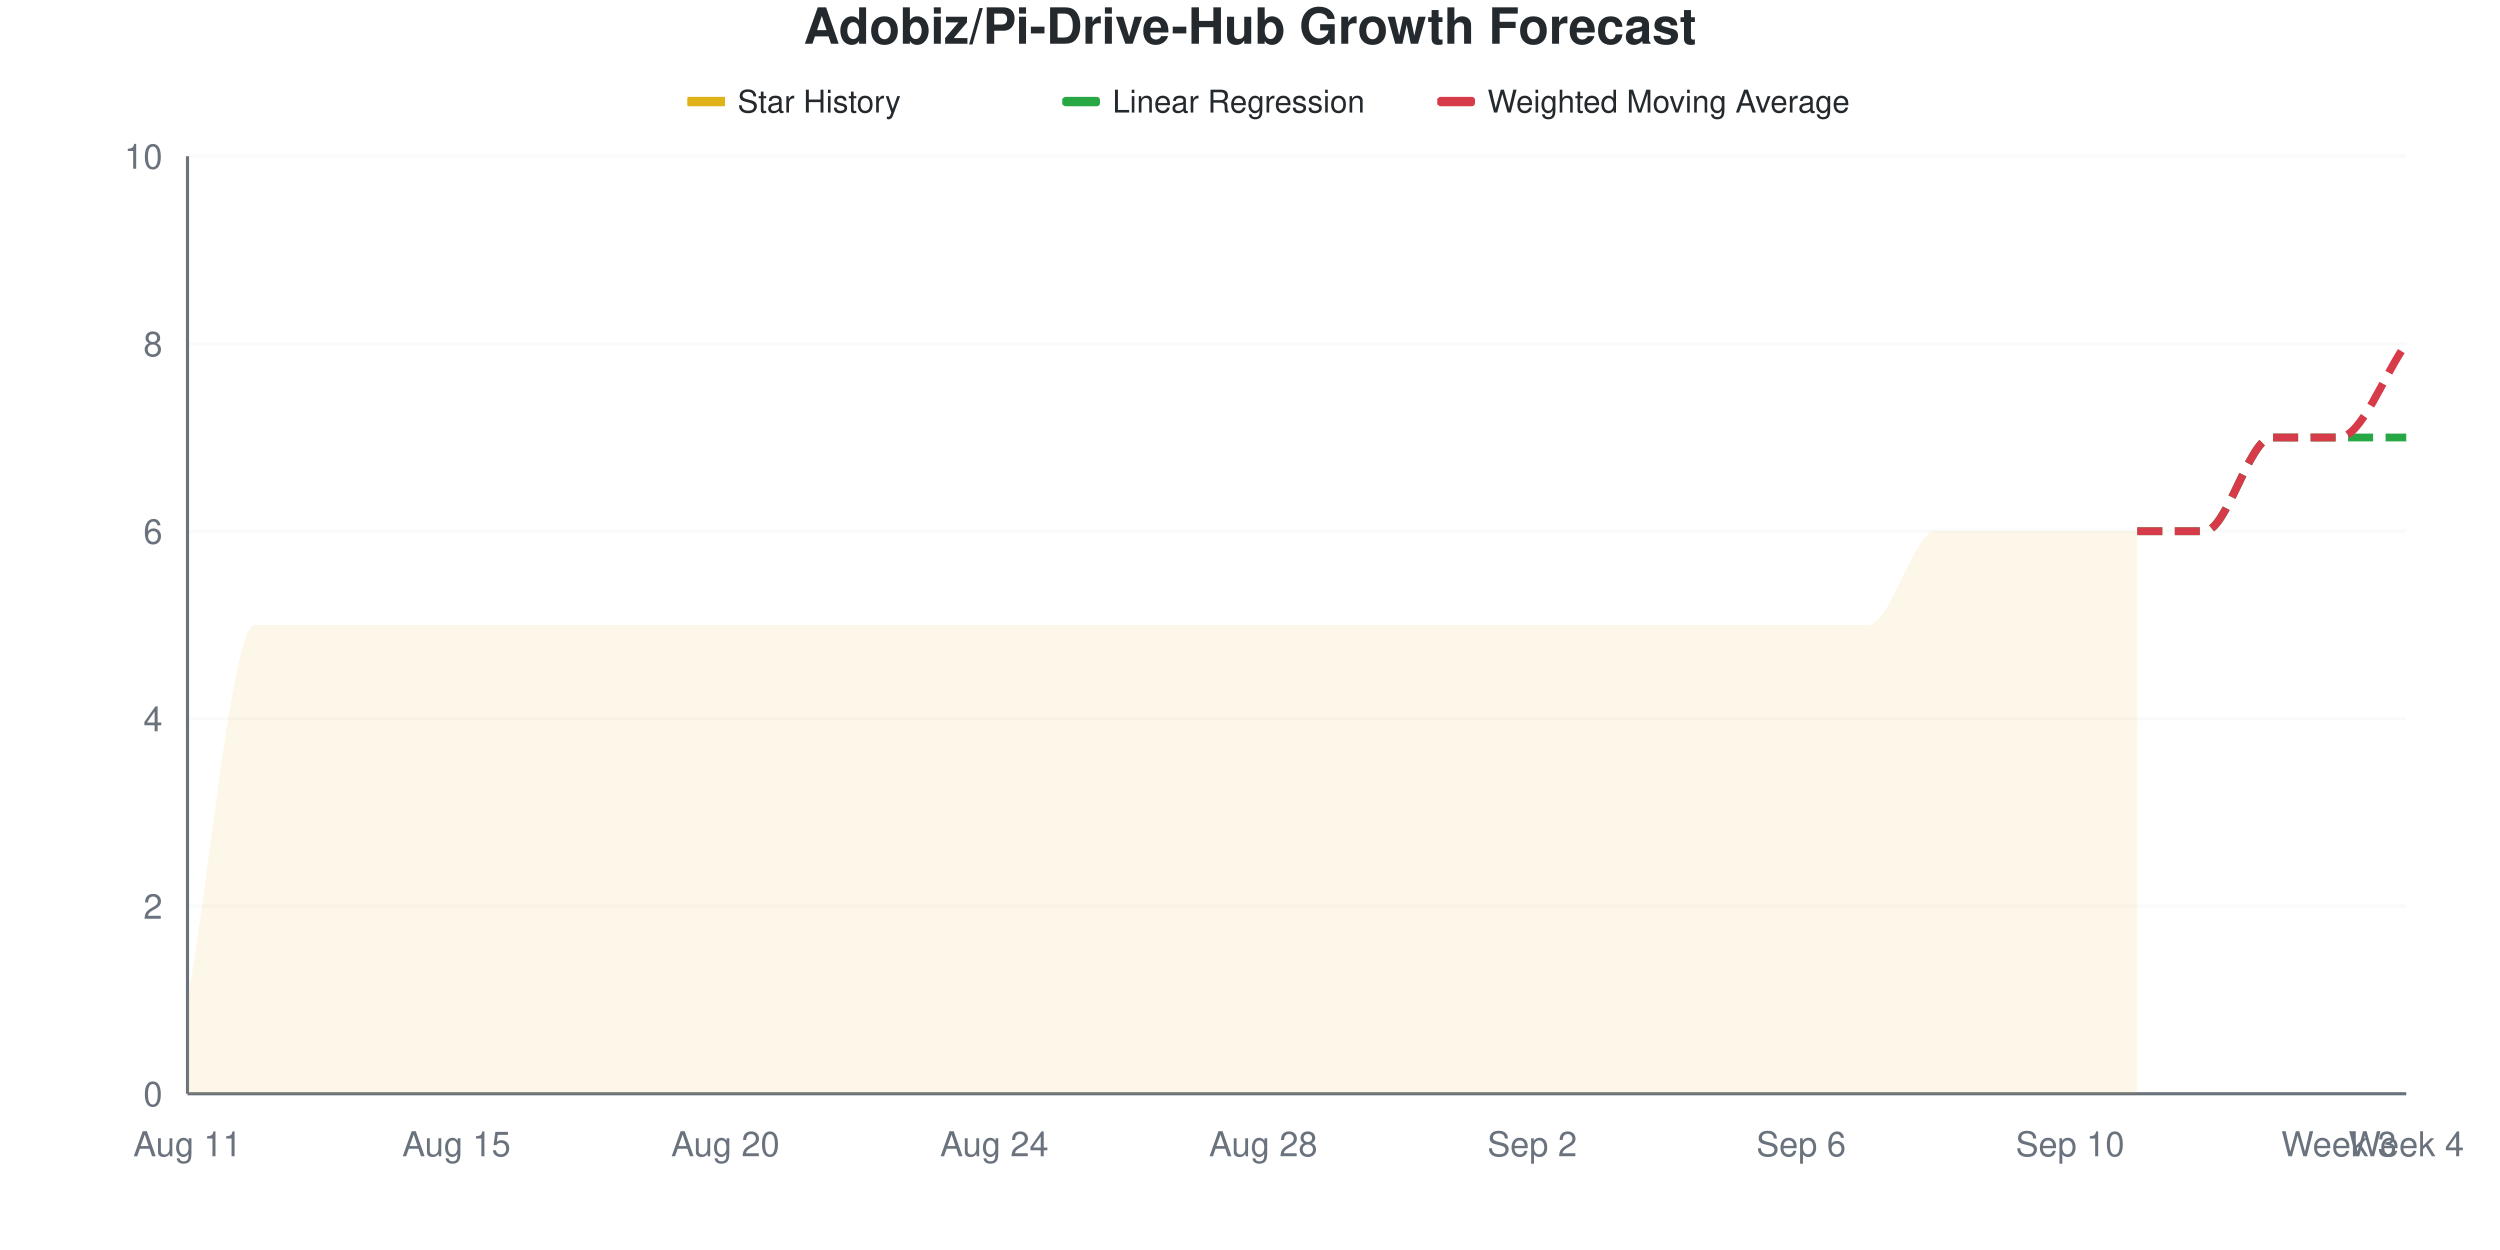
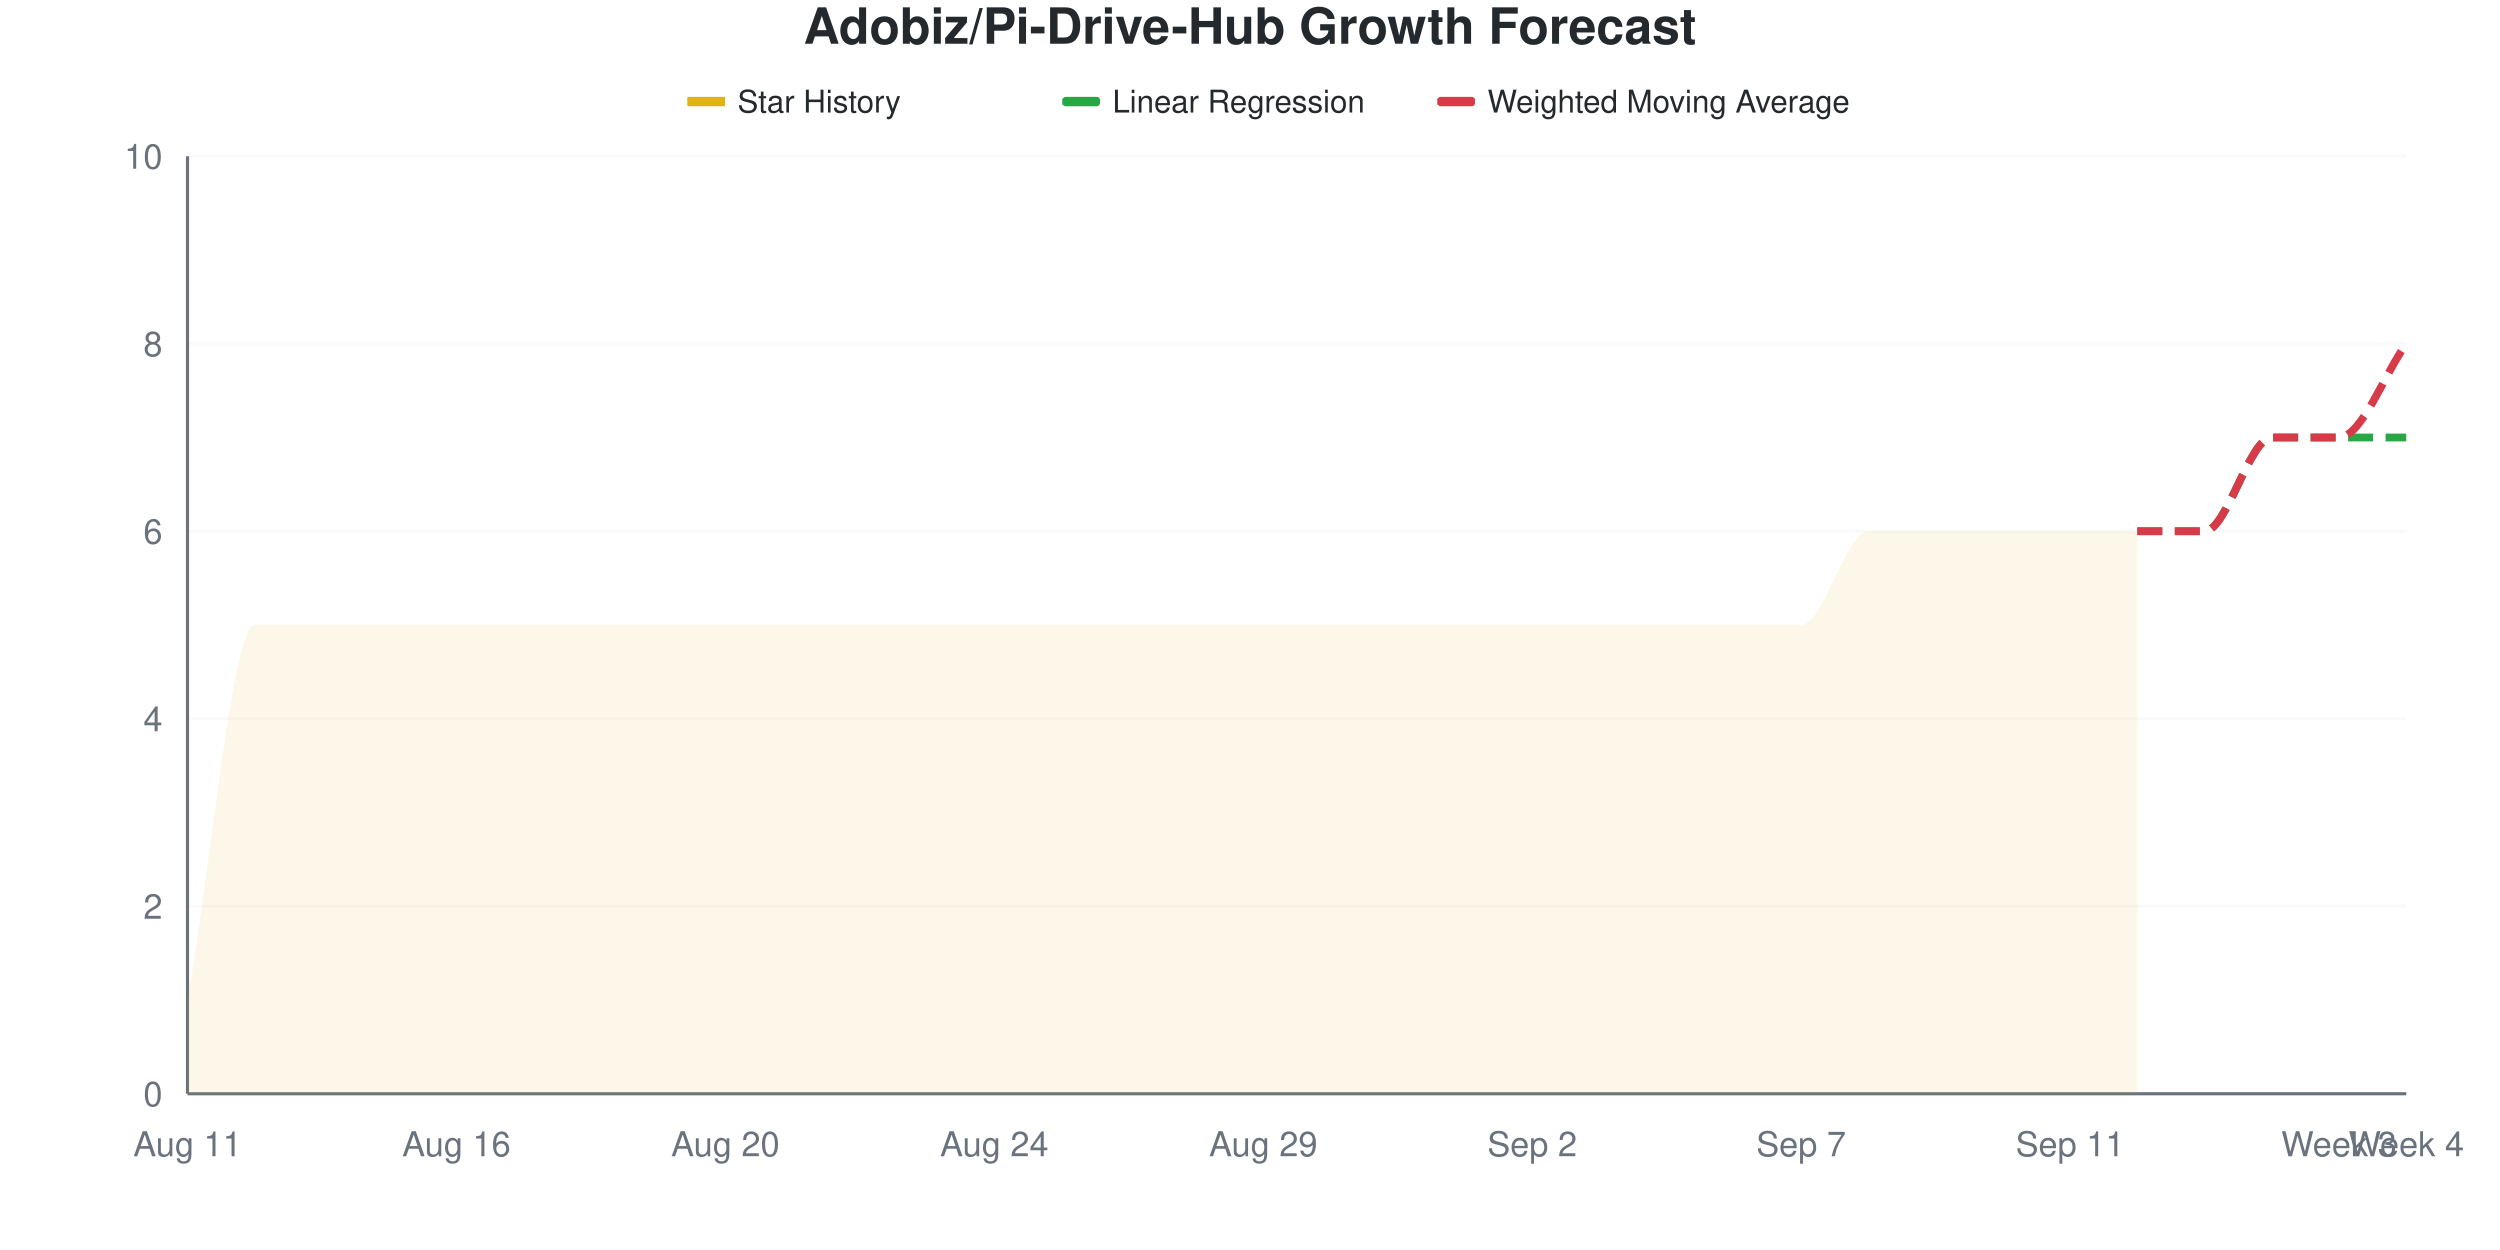
<svg xmlns="http://www.w3.org/2000/svg" viewBox="0 0 800 400" width="800" height="400">
  <style>
    @keyframes drawLine {
      to { stroke-dashoffset: 0; }
    }
    @keyframes fadeInPoint {
      from { opacity: 0; }
      to { opacity: 1; }
    }
    .data-line-0 {
      stroke-dasharray: 1155;
      stroke-dashoffset: 1155;
      animation: drawLine 2s ease-out forwards;
    }
    .data-point {
      opacity: 0;
      animation: fadeInPoint 0.5s ease-out forwards;
    }
    .chart-bg { fill: #fff; }
    .chart-text { fill: #24292e; }
    .chart-muted { fill: #6a737d; }
    .chart-grid { stroke: #eee; }
    .chart-axis { stroke: #6a737d; }
    @media (prefers-color-scheme: dark) {
      .chart-bg { fill: #0d1117; }
      .chart-text { fill: #e6edf3; }
      .chart-muted { fill: #8b949e; }
      .chart-grid { stroke: #21262d; }
      .chart-axis { stroke: #8b949e; }
    }
  </style>
  <rect width="800" height="400" class="chart-bg" />
  <text x="400" y="14" text-anchor="middle" class="chart-text" font-size="16" font-weight="bold" font-family="-apple-system, BlinkMacSystemFont, 'Segoe UI', Helvetica, Arial, sans-serif">Adobiz/Pi-Drive-Hub Growth Forecast</text>
  <g class="legend">
    <rect x="220" y="31" width="12" height="3" fill="#dfb317" />
    <line x1="220" y1="32.5" x2="232" y2="32.5" stroke="#dfb317" stroke-width="2" />
    <text x="236" y="36" class="chart-text" font-size="10" font-family="-apple-system, BlinkMacSystemFont, 'Segoe UI', Helvetica, Arial, sans-serif">Star History</text>
    <rect x="340" y="31" width="12" height="3" fill="#28a745" rx="1" />
    <line x1="340" y1="32.5" x2="352" y2="32.5" stroke="#28a745" stroke-width="2" stroke-dasharray="4,2" />
    <text x="356" y="36" class="chart-text" font-size="10" font-family="-apple-system, BlinkMacSystemFont, 'Segoe UI', Helvetica, Arial, sans-serif">Linear Regression</text>
    <rect x="460" y="31" width="12" height="3" fill="#d73a49" rx="1" />
    <line x1="460" y1="32.5" x2="472" y2="32.5" stroke="#d73a49" stroke-width="2" stroke-dasharray="4,2" />
    <text x="476" y="36" class="chart-text" font-size="10" font-family="-apple-system, BlinkMacSystemFont, 'Segoe UI', Helvetica, Arial, sans-serif">Weighted Moving Average</text>
  </g>
  <g class="grid">
    <line x1="60" y1="350" x2="770" y2="350" class="chart-grid" stroke-opacity="0.3" />
    <text x="52" y="354" text-anchor="end" class="chart-muted" font-size="11" font-family="-apple-system, BlinkMacSystemFont, 'Segoe UI', Helvetica, Arial, sans-serif">0</text>
    <line x1="60" y1="290" x2="770" y2="290" class="chart-grid" stroke-opacity="0.3" />
    <text x="52" y="294" text-anchor="end" class="chart-muted" font-size="11" font-family="-apple-system, BlinkMacSystemFont, 'Segoe UI', Helvetica, Arial, sans-serif">2</text>
    <line x1="60" y1="230" x2="770" y2="230" class="chart-grid" stroke-opacity="0.3" />
    <text x="52" y="234" text-anchor="end" class="chart-muted" font-size="11" font-family="-apple-system, BlinkMacSystemFont, 'Segoe UI', Helvetica, Arial, sans-serif">4</text>
    <line x1="60" y1="170" x2="770" y2="170" class="chart-grid" stroke-opacity="0.3" />
    <text x="52" y="174" text-anchor="end" class="chart-muted" font-size="11" font-family="-apple-system, BlinkMacSystemFont, 'Segoe UI', Helvetica, Arial, sans-serif">6</text>
    <line x1="60" y1="110" x2="770" y2="110" class="chart-grid" stroke-opacity="0.3" />
    <text x="52" y="114" text-anchor="end" class="chart-muted" font-size="11" font-family="-apple-system, BlinkMacSystemFont, 'Segoe UI', Helvetica, Arial, sans-serif">8</text>
    <line x1="60" y1="50" x2="770" y2="50" class="chart-grid" stroke-opacity="0.3" />
    <text x="52" y="54" text-anchor="end" class="chart-muted" font-size="11" font-family="-apple-system, BlinkMacSystemFont, 'Segoe UI', Helvetica, Arial, sans-serif">10</text>
  </g>
  <g class="milestones">
    
  </g>
  <g class="x-axis">
    <text x="60" y="370" text-anchor="middle" class="chart-muted" font-size="11" font-family="-apple-system, BlinkMacSystemFont, 'Segoe UI', Helvetica, Arial, sans-serif">Aug 11</text>
-     <text x="146.061" y="370" text-anchor="middle" class="chart-muted" font-size="11" font-family="-apple-system, BlinkMacSystemFont, 'Segoe UI', Helvetica, Arial, sans-serif">Aug 15</text>
+     <text x="146.061" y="370" text-anchor="middle" class="chart-muted" font-size="11" font-family="-apple-system, BlinkMacSystemFont, 'Segoe UI', Helvetica, Arial, sans-serif">Aug 16</text>
    <text x="232.121" y="370" text-anchor="middle" class="chart-muted" font-size="11" font-family="-apple-system, BlinkMacSystemFont, 'Segoe UI', Helvetica, Arial, sans-serif">Aug 20</text>
    <text x="318.182" y="370" text-anchor="middle" class="chart-muted" font-size="11" font-family="-apple-system, BlinkMacSystemFont, 'Segoe UI', Helvetica, Arial, sans-serif">Aug 24</text>
-     <text x="404.242" y="370" text-anchor="middle" class="chart-muted" font-size="11" font-family="-apple-system, BlinkMacSystemFont, 'Segoe UI', Helvetica, Arial, sans-serif">Aug 28</text>
+     <text x="404.242" y="370" text-anchor="middle" class="chart-muted" font-size="11" font-family="-apple-system, BlinkMacSystemFont, 'Segoe UI', Helvetica, Arial, sans-serif">Aug 29</text>
    <text x="490.303" y="370" text-anchor="middle" class="chart-muted" font-size="11" font-family="-apple-system, BlinkMacSystemFont, 'Segoe UI', Helvetica, Arial, sans-serif">Sep 2</text>
-     <text x="576.364" y="370" text-anchor="middle" class="chart-muted" font-size="11" font-family="-apple-system, BlinkMacSystemFont, 'Segoe UI', Helvetica, Arial, sans-serif">Sep 6</text>
-     <text x="662.424" y="370" text-anchor="middle" class="chart-muted" font-size="11" font-family="-apple-system, BlinkMacSystemFont, 'Segoe UI', Helvetica, Arial, sans-serif">Sep 10</text>
+     <text x="576.364" y="370" text-anchor="middle" class="chart-muted" font-size="11" font-family="-apple-system, BlinkMacSystemFont, 'Segoe UI', Helvetica, Arial, sans-serif">Sep 7</text>
+     <text x="662.424" y="370" text-anchor="middle" class="chart-muted" font-size="11" font-family="-apple-system, BlinkMacSystemFont, 'Segoe UI', Helvetica, Arial, sans-serif">Sep 11</text>
    <text x="748.485" y="370" text-anchor="middle" class="chart-muted" font-size="11" font-family="-apple-system, BlinkMacSystemFont, 'Segoe UI', Helvetica, Arial, sans-serif">Week 3</text>
    <text x="770" y="370" text-anchor="middle" class="chart-muted" font-size="11" font-family="-apple-system, BlinkMacSystemFont, 'Segoe UI', Helvetica, Arial, sans-serif">Week 4</text>
  </g>
  <line x1="60" y1="50" x2="60" y2="350" class="chart-axis" stroke-width="1" />
  <line x1="60" y1="350" x2="770" y2="350" class="chart-axis" stroke-width="1" />
-   <path d="M60,350 L60,320 C67.172,280 74.343,200 81.515,200 C88.687,200 95.859,200 103.03,200 C110.202,200 117.374,200 124.545,200 C131.717,200 138.889,200 146.061,200 C153.232,200 160.404,200 167.576,200 C174.747,200 181.919,200 189.091,200 C196.263,200 203.434,200 210.606,200 C217.778,200 224.949,200 232.121,200 C239.293,200 246.465,200 253.636,200 C260.808,200 267.98,200 275.152,200 C282.323,200 289.495,200 296.667,200 C303.838,200 311.01,200 318.182,200 C325.354,200 332.525,200 339.697,200 C346.869,200 354.04,200 361.212,200 C368.384,200 375.556,200 382.727,200 C389.899,200 397.071,200 404.242,200 C411.414,200 418.586,200 425.758,200 C432.929,200 440.101,200 447.273,200 C454.444,200 461.616,200 468.788,200 C475.96,200 483.131,200 490.303,200 C497.475,200 504.646,200 511.818,200 C518.99,200 526.162,200 533.333,200 C540.505,200 547.677,200 554.848,200 C562.02,200 569.192,200 576.364,200 C583.535,200 590.707,200 597.879,200 C605.051,200 612.222,170 619.394,170 C626.566,170 633.737,170 640.909,170 C648.081,170 655.253,170 662.424,170 C669.596,170 676.768,170 683.939,170 L683.939,350 L60,350 Z" fill="#dfb317" fill-opacity="0.1" />
-   <path d="M60,350 L60,320 C67.172,280 74.343,200 81.515,200 C88.687,200 95.859,200 103.03,200 C110.202,200 117.374,200 124.545,200 C131.717,200 138.889,200 146.061,200 C153.232,200 160.404,200 167.576,200 C174.747,200 181.919,200 189.091,200 C196.263,200 203.434,200 210.606,200 C217.778,200 224.949,200 232.121,200 C239.293,200 246.465,200 253.636,200 C260.808,200 267.98,200 275.152,200 C282.323,200 289.495,200 296.667,200 C303.838,200 311.01,200 318.182,200 C325.354,200 332.525,200 339.697,200 C346.869,200 354.04,200 361.212,200 C368.384,200 375.556,200 382.727,200 C389.899,200 397.071,200 404.242,200 C411.414,200 418.586,200 425.758,200 C432.929,200 440.101,200 447.273,200 C454.444,200 461.616,200 468.788,200 C475.96,200 483.131,200 490.303,200 C497.475,200 504.646,200 511.818,200 C518.99,200 526.162,200 533.333,200 C540.505,200 547.677,200 554.848,200 C562.02,200 569.192,200 576.364,200 C583.535,200 590.707,200 597.879,200 C605.051,200 612.222,170 619.394,170 C626.566,170 633.737,170 640.909,170 C648.081,170 655.253,170 662.424,170 C669.596,170 676.768,170 683.939,170" fill="none" stroke="#dfb317" stroke-width="2.5" class="data-line-0" />
+   <path d="M60,350 L60,320 C67.172,280 74.343,200 81.515,200 C88.687,200 95.859,200 103.03,200 C110.202,200 117.374,200 124.545,200 C131.717,200 138.889,200 146.061,200 C153.232,200 160.404,200 167.576,200 C174.747,200 181.919,200 189.091,200 C196.263,200 203.434,200 210.606,200 C217.778,200 224.949,200 232.121,200 C239.293,200 246.465,200 253.636,200 C260.808,200 267.98,200 275.152,200 C282.323,200 289.495,200 296.667,200 C303.838,200 311.01,200 318.182,200 C325.354,200 332.525,200 339.697,200 C346.869,200 354.04,200 361.212,200 C368.384,200 375.556,200 382.727,200 C389.899,200 397.071,200 404.242,200 C411.414,200 418.586,200 425.758,200 C432.929,200 440.101,200 447.273,200 C454.444,200 461.616,200 468.788,200 C475.96,200 483.131,200 490.303,200 C497.475,200 504.646,200 511.818,200 C518.99,200 526.162,200 533.333,200 C540.505,200 547.677,200 554.848,200 C562.02,200 569.192,200 576.364,200 C583.535,200 590.707,170 597.879,170 C605.051,170 612.222,170 619.394,170 C626.566,170 633.737,170 640.909,170 C648.081,170 655.253,170 662.424,170 C669.596,170 676.768,170 683.939,170 L683.939,350 L60,350 Z" fill="#dfb317" fill-opacity="0.1" />
+   <path d="M60,350 L60,320 C67.172,280 74.343,200 81.515,200 C88.687,200 95.859,200 103.03,200 C110.202,200 117.374,200 124.545,200 C131.717,200 138.889,200 146.061,200 C153.232,200 160.404,200 167.576,200 C174.747,200 181.919,200 189.091,200 C196.263,200 203.434,200 210.606,200 C217.778,200 224.949,200 232.121,200 C239.293,200 246.465,200 253.636,200 C260.808,200 267.98,200 275.152,200 C282.323,200 289.495,200 296.667,200 C303.838,200 311.01,200 318.182,200 C325.354,200 332.525,200 339.697,200 C346.869,200 354.04,200 361.212,200 C368.384,200 375.556,200 382.727,200 C389.899,200 397.071,200 404.242,200 C411.414,200 418.586,200 425.758,200 C432.929,200 440.101,200 447.273,200 C454.444,200 461.616,200 468.788,200 C475.96,200 483.131,200 490.303,200 C497.475,200 504.646,200 511.818,200 C518.99,200 526.162,200 533.333,200 C540.505,200 547.677,200 554.848,200 C562.02,200 569.192,200 576.364,200 C583.535,200 590.707,170 597.879,170 C605.051,170 612.222,170 619.394,170 C626.566,170 633.737,170 640.909,170 C648.081,170 655.253,170 662.424,170 C669.596,170 676.768,170 683.939,170" fill="none" stroke="#dfb317" stroke-width="2.5" class="data-line-0" />
  <path d="M683.939,170 C691.111,170 698.283,170 705.455,170 C712.626,170 719.798,140 726.97,140 C734.141,140 741.313,140 748.485,140 C755.657,140 762.828,140 770,140" fill="none" stroke="#28a745" stroke-width="2.5" stroke-dasharray="8,4" />
  <path d="M683.939,170 C691.111,170 698.283,170 705.455,170 C712.626,170 719.798,140 726.97,140 C734.141,140 741.313,140 748.485,140 C755.657,140 762.828,120 770,110" fill="none" stroke="#d73a49" stroke-width="2.5" stroke-dasharray="8,4" />
  <g class="points">
    <circle cx="60" cy="320" r="4" fill="#dfb317" class="data-point" style="animation-delay: 1.50s" />
    <circle cx="81.515" cy="200" r="4" fill="#dfb317" class="data-point" style="animation-delay: 1.55s" />
    <circle cx="103.03" cy="200" r="4" fill="#dfb317" class="data-point" style="animation-delay: 1.60s" />
    <circle cx="124.545" cy="200" r="4" fill="#dfb317" class="data-point" style="animation-delay: 1.65s" />
    <circle cx="146.061" cy="200" r="4" fill="#dfb317" class="data-point" style="animation-delay: 1.70s" />
    <circle cx="167.576" cy="200" r="4" fill="#dfb317" class="data-point" style="animation-delay: 1.75s" />
    <circle cx="189.091" cy="200" r="4" fill="#dfb317" class="data-point" style="animation-delay: 1.80s" />
    <circle cx="210.606" cy="200" r="4" fill="#dfb317" class="data-point" style="animation-delay: 1.85s" />
    <circle cx="232.121" cy="200" r="4" fill="#dfb317" class="data-point" style="animation-delay: 1.90s" />
    <circle cx="253.636" cy="200" r="4" fill="#dfb317" class="data-point" style="animation-delay: 1.95s" />
    <circle cx="275.152" cy="200" r="4" fill="#dfb317" class="data-point" style="animation-delay: 2.00s" />
    <circle cx="296.667" cy="200" r="4" fill="#dfb317" class="data-point" style="animation-delay: 2.05s" />
    <circle cx="318.182" cy="200" r="4" fill="#dfb317" class="data-point" style="animation-delay: 2.10s" />
    <circle cx="339.697" cy="200" r="4" fill="#dfb317" class="data-point" style="animation-delay: 2.15s" />
    <circle cx="361.212" cy="200" r="4" fill="#dfb317" class="data-point" style="animation-delay: 2.20s" />
    <circle cx="382.727" cy="200" r="4" fill="#dfb317" class="data-point" style="animation-delay: 2.25s" />
    <circle cx="404.242" cy="200" r="4" fill="#dfb317" class="data-point" style="animation-delay: 2.30s" />
    <circle cx="425.758" cy="200" r="4" fill="#dfb317" class="data-point" style="animation-delay: 2.35s" />
    <circle cx="447.273" cy="200" r="4" fill="#dfb317" class="data-point" style="animation-delay: 2.40s" />
    <circle cx="468.788" cy="200" r="4" fill="#dfb317" class="data-point" style="animation-delay: 2.45s" />
    <circle cx="490.303" cy="200" r="4" fill="#dfb317" class="data-point" style="animation-delay: 2.50s" />
    <circle cx="511.818" cy="200" r="4" fill="#dfb317" class="data-point" style="animation-delay: 2.55s" />
    <circle cx="533.333" cy="200" r="4" fill="#dfb317" class="data-point" style="animation-delay: 2.60s" />
    <circle cx="554.848" cy="200" r="4" fill="#dfb317" class="data-point" style="animation-delay: 2.65s" />
    <circle cx="576.364" cy="200" r="4" fill="#dfb317" class="data-point" style="animation-delay: 2.70s" />
-     <circle cx="597.879" cy="200" r="4" fill="#dfb317" class="data-point" style="animation-delay: 2.75s" />
+     <circle cx="597.879" cy="170" r="4" fill="#dfb317" class="data-point" style="animation-delay: 2.75s" />
    <circle cx="619.394" cy="170" r="4" fill="#dfb317" class="data-point" style="animation-delay: 2.80s" />
    <circle cx="640.909" cy="170" r="4" fill="#dfb317" class="data-point" style="animation-delay: 2.85s" />
    <circle cx="662.424" cy="170" r="4" fill="#dfb317" class="data-point" style="animation-delay: 2.90s" />
    <circle cx="683.939" cy="170" r="4" fill="#dfb317" class="data-point" style="animation-delay: 2.95s" />
  </g>
</svg>
